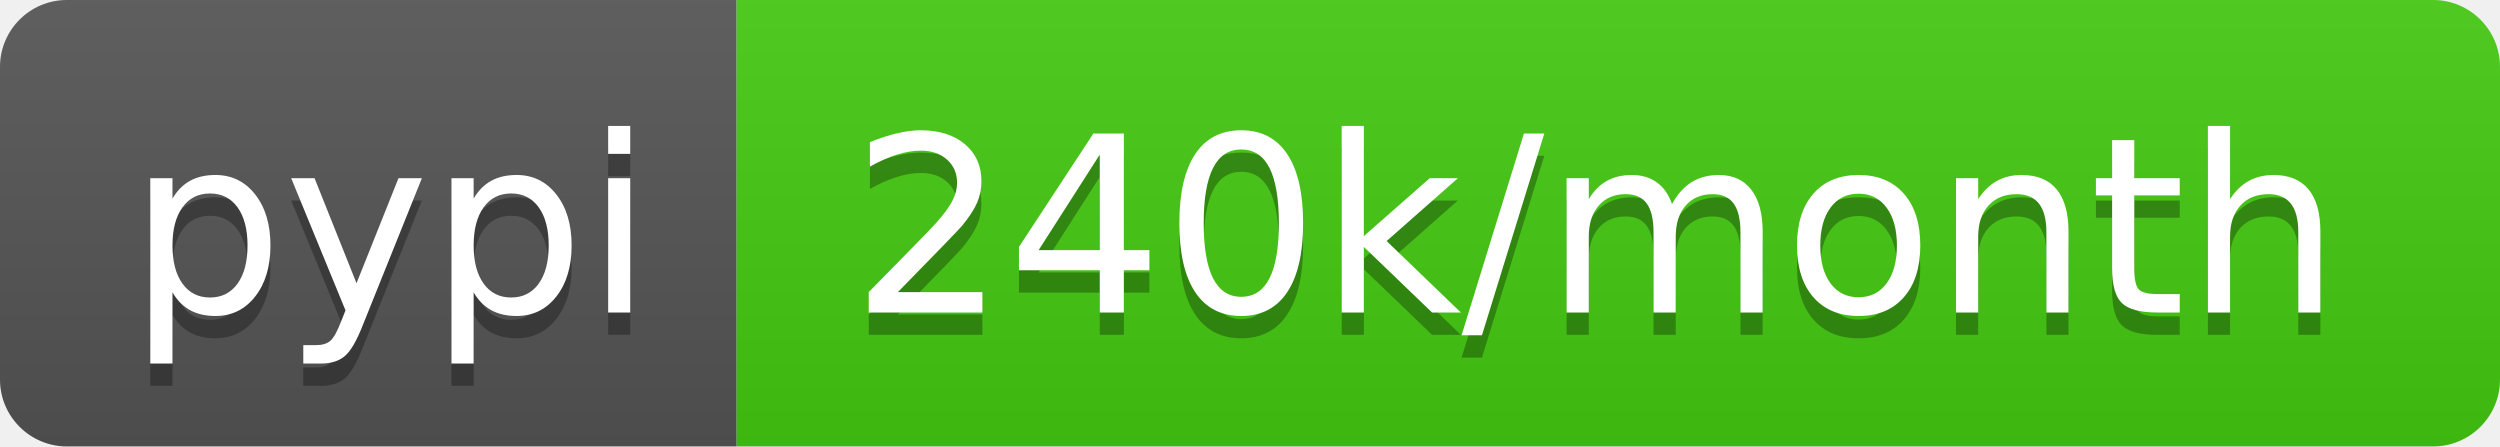
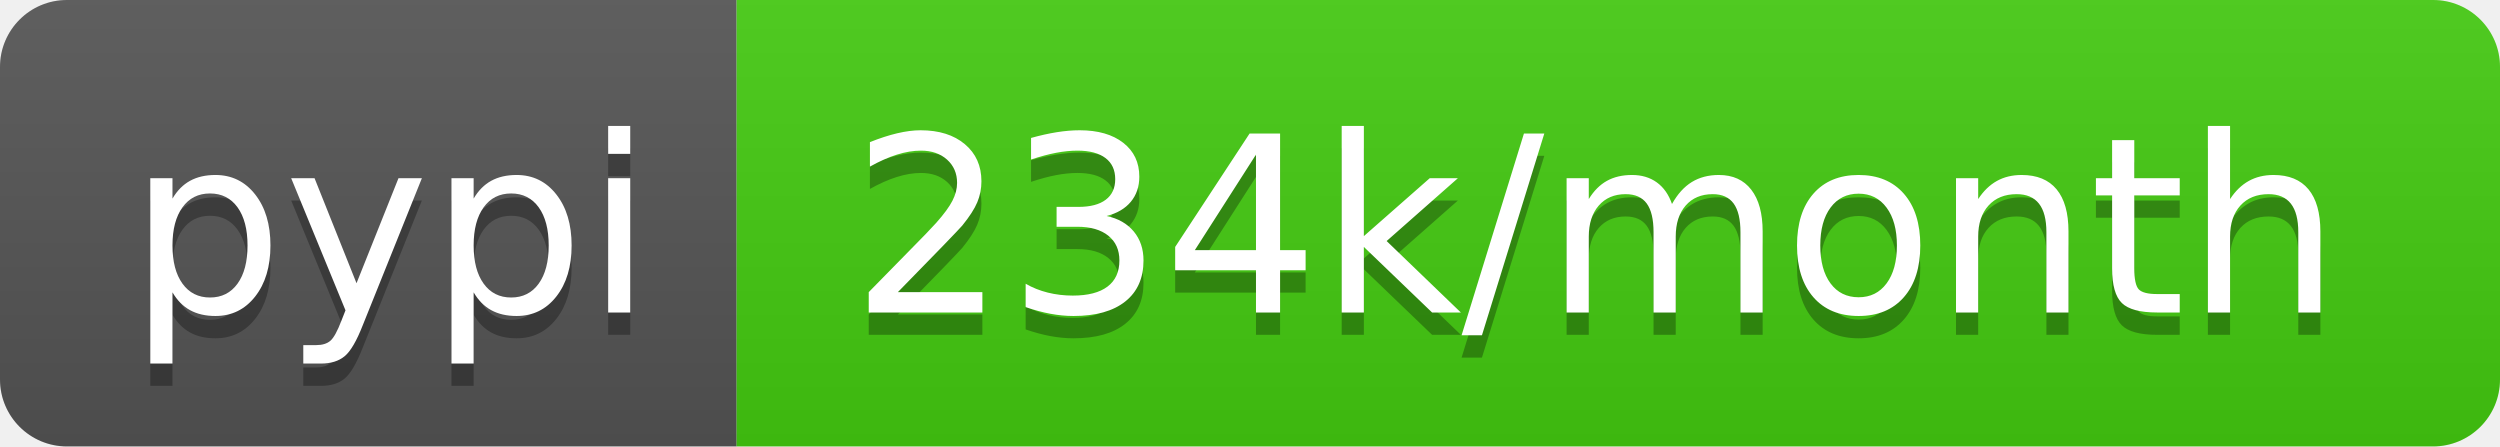
- <svg xmlns="http://www.w3.org/2000/svg" width="112" height="20" role="img" aria-label="pypi: 240k/month">
+ <svg xmlns="http://www.w3.org/2000/svg" width="112" height="20" role="img" aria-label="pypi: 234k/month">
  <linearGradient id="s" x2="0" y2="100%">
    <stop offset="0" stop-color="#bbb" stop-opacity=".1" />
    <stop offset="1" stop-opacity=".1" />
  </linearGradient>
  <clipPath id="r">
    <rect width="112" height="20" rx="3" fill="#fff" />
  </clipPath>
  <g clip-path="url(#r)">
    <rect width="33" height="20" fill="#555" />
    <rect x="33" width="79" height="20" fill="#4c1" />
    <rect width="112" height="20" fill="url(#s)" />
  </g>
  <g fill="#fff" text-anchor="middle" font-family="Verdana,Geneva,DejaVu Sans,sans-serif" text-rendering="geometricPrecision" font-size="110">
    <text aria-hidden="true" x="175" y="150" fill="#010101" fill-opacity=".3" transform="scale(.1)" textLength="230">pypi</text>
    <text x="175" y="140" transform="scale(.1)" fill="#fff" textLength="230">pypi</text>
-     <text aria-hidden="true" x="715" y="150" fill="#010101" fill-opacity=".3" transform="scale(.1)" textLength="690">240k/month</text>
-     <text x="715" y="140" transform="scale(.1)" fill="#fff" textLength="690">240k/month</text>
+     <text aria-hidden="true" x="715" y="150" fill="#010101" fill-opacity=".3" transform="scale(.1)" textLength="690">234k/month</text>
+     <text x="715" y="140" transform="scale(.1)" fill="#fff" textLength="690">234k/month</text>
  </g>
</svg>
